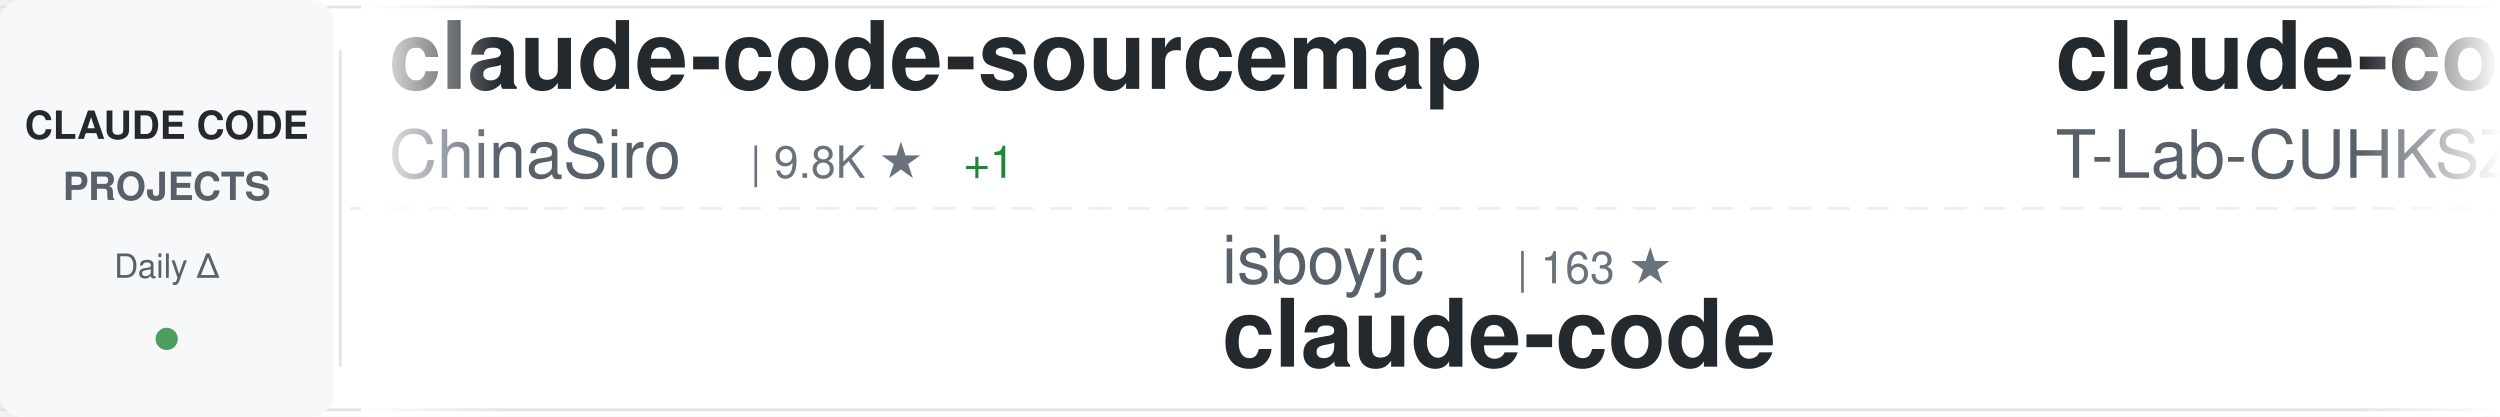
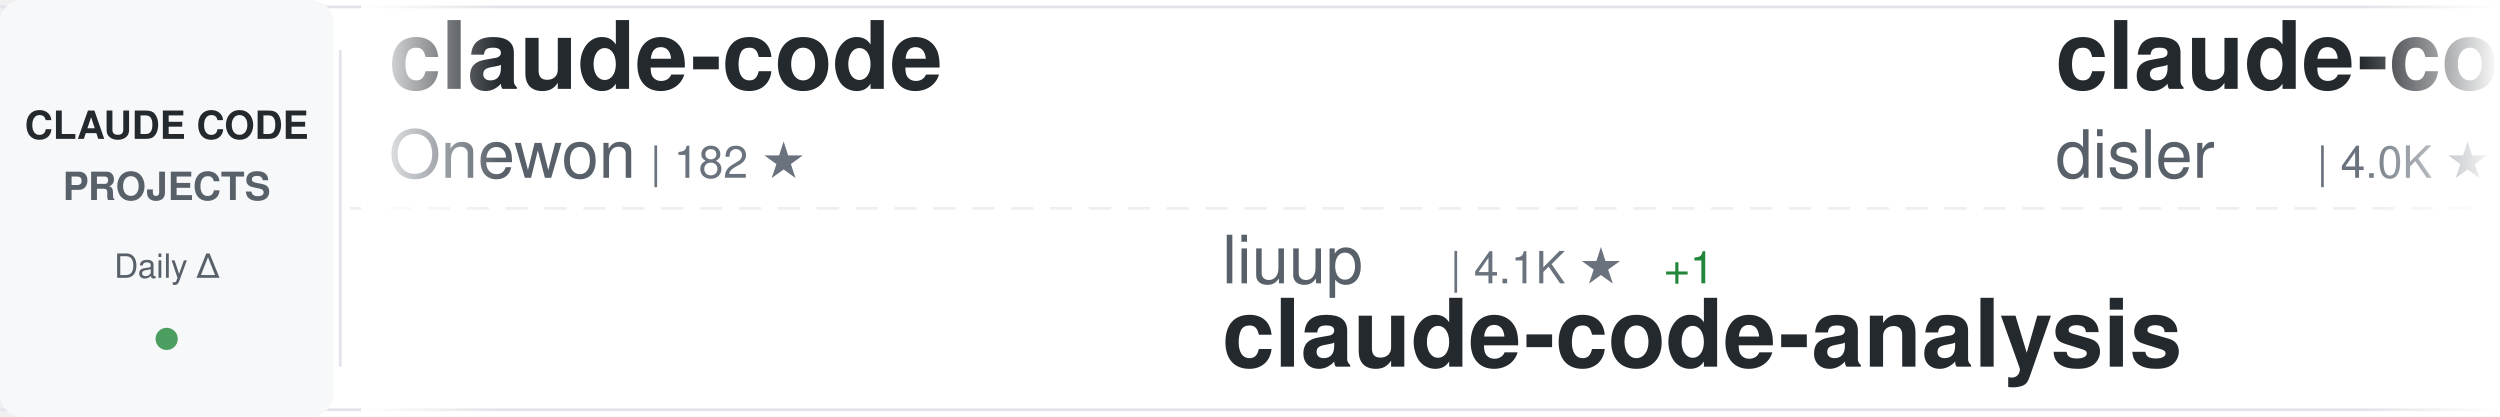
<svg xmlns="http://www.w3.org/2000/svg" width="900" height="150">
  <defs>
    <linearGradient id="awesomeLeftFade" x1="0%" y1="0%" x2="100%" y2="0%">
      <stop offset="0%" style="stop-color:#ffffff;stop-opacity:1" />
      <stop offset="100%" style="stop-color:#ffffff;stop-opacity:0" />
    </linearGradient>
    <linearGradient id="awesomeRightFade" x1="0%" y1="0%" x2="100%" y2="0%">
      <stop offset="0%" style="stop-color:#ffffff;stop-opacity:0" />
      <stop offset="100%" style="stop-color:#ffffff;stop-opacity:1" />
    </linearGradient>
  </defs>
  <rect width="900" height="150" fill="#ffffff" rx="8" />
  <rect x="0" y="2" width="900" height="1" fill="#e1e4e8" />
  <rect x="0" y="147" width="900" height="1" fill="#e1e4e8" />
  <line x1="0" y1="75" x2="900" y2="75" stroke="#e1e4e8" stroke-width="1" stroke-dasharray="8 6" opacity="0.6" />
  <rect x="0" y="0" width="120" height="150" fill="#f6f8fa" rx="8" />
  <text x="60" y="50" font-family="-apple-system, BlinkMacSystemFont, 'Segoe UI', Helvetica, Arial, sans-serif" font-size="14" font-weight="600" fill="#24292e" text-anchor="middle">CLAUDE CODE</text>
  <text x="60" y="72" font-family="-apple-system, BlinkMacSystemFont, 'Segoe UI', Helvetica, Arial, sans-serif" font-size="14" font-weight="600" fill="#586069" text-anchor="middle">PROJECTS</text>
  <text x="60" y="100" font-family="-apple-system, BlinkMacSystemFont, 'Segoe UI', Helvetica, Arial, sans-serif" font-size="12" font-weight="500" fill="#586069" text-anchor="middle">Daily Δ</text>
  <circle cx="60" cy="122" r="4" fill="#22863a" opacity="0.8" />
  <rect x="122" y="18" width="1" height="114" fill="#e1e4e8" />
  <clipPath id="awesomeTickerClip">
    <rect x="130" y="0" width="770" height="150" />
  </clipPath>
  <g clip-path="url(#awesomeTickerClip)">
    <g id="awesomeTickerItems">
      <animateTransform attributeName="transform" attributeType="XML" type="translate" from="0 0" to="-3000 0" dur="54s" repeatCount="indefinite" />
      <g transform="translate(0, 0)">
-         <text x="140" y="32" font-family="-apple-system, BlinkMacSystemFont, 'Segoe UI', Helvetica, Arial, sans-serif" font-size="34" font-weight="600" fill="#24292e">claude-code-sourcemap</text>
-         <text x="140" y="64" font-family="-apple-system, BlinkMacSystemFont, 'Segoe UI', Helvetica, Arial, sans-serif" font-size="24" font-weight="400" fill="#586069">ChinaSiro</text>
-         <text x="270" y="64" font-family="-apple-system, BlinkMacSystemFont, 'Segoe UI', Helvetica, Arial, sans-serif" font-size="16" font-weight="500" fill="#6a737d">| 9.8K ★</text>
-         <text x="347" y="64" font-family="-apple-system, BlinkMacSystemFont, 'Segoe UI', Helvetica, Arial, sans-serif" font-size="16" font-weight="500" fill="#22863a"> +1</text>
+         <text x="140" y="32" font-family="-apple-system, BlinkMacSystemFont, 'Segoe UI', Helvetica, Arial, sans-serif" font-size="34" font-weight="600" fill="#24292e">claude-code</text>
+         <text x="140" y="64" font-family="-apple-system, BlinkMacSystemFont, 'Segoe UI', Helvetica, Arial, sans-serif" font-size="24" font-weight="400" fill="#586069">Onewon</text>
+         <text x="234" y="64" font-family="-apple-system, BlinkMacSystemFont, 'Segoe UI', Helvetica, Arial, sans-serif" font-size="16" font-weight="500" fill="#6a737d">| 182 ★</text>
      </g>
      <g transform="translate(300, 0)">
-         <text x="140" y="102" font-family="-apple-system, BlinkMacSystemFont, 'Segoe UI', Helvetica, Arial, sans-serif" font-size="24" font-weight="400" fill="#586069">isboyjc</text>
-         <text x="246" y="102" font-family="-apple-system, BlinkMacSystemFont, 'Segoe UI', Helvetica, Arial, sans-serif" font-size="16" font-weight="500" fill="#6a737d">| 163 ★</text>
+         <text x="140" y="102" font-family="-apple-system, BlinkMacSystemFont, 'Segoe UI', Helvetica, Arial, sans-serif" font-size="24" font-weight="400" fill="#586069">liuup</text>
+         <text x="222" y="102" font-family="-apple-system, BlinkMacSystemFont, 'Segoe UI', Helvetica, Arial, sans-serif" font-size="16" font-weight="500" fill="#6a737d">| 4.1K ★</text>
+         <text x="299" y="102" font-family="-apple-system, BlinkMacSystemFont, 'Segoe UI', Helvetica, Arial, sans-serif" font-size="16" font-weight="500" fill="#22863a"> +1</text>
+         <text x="140" y="132" font-family="-apple-system, BlinkMacSystemFont, 'Segoe UI', Helvetica, Arial, sans-serif" font-size="34" font-weight="600" fill="#24292e">claude-code-analysis</text>
+       </g>
+       <g transform="translate(600, 0)">
+         <text x="140" y="32" font-family="-apple-system, BlinkMacSystemFont, 'Segoe UI', Helvetica, Arial, sans-serif" font-size="34" font-weight="600" fill="#24292e">claude-code-hooks-master...</text>
+         <text x="140" y="64" font-family="-apple-system, BlinkMacSystemFont, 'Segoe UI', Helvetica, Arial, sans-serif" font-size="24" font-weight="400" fill="#586069">disler</text>
+         <text x="234" y="64" font-family="-apple-system, BlinkMacSystemFont, 'Segoe UI', Helvetica, Arial, sans-serif" font-size="16" font-weight="500" fill="#6a737d">| 4.0K ★</text>
+       </g>
+       <g transform="translate(900, 0)">
+         <text x="140" y="102" font-family="-apple-system, BlinkMacSystemFont, 'Segoe UI', Helvetica, Arial, sans-serif" font-size="24" font-weight="400" fill="#586069">andrew-kramer-inno</text>
+         <text x="378" y="102" font-family="-apple-system, BlinkMacSystemFont, 'Segoe UI', Helvetica, Arial, sans-serif" font-size="16" font-weight="500" fill="#6a737d">| 594 ★</text>
+         <text x="446" y="102" font-family="-apple-system, BlinkMacSystemFont, 'Segoe UI', Helvetica, Arial, sans-serif" font-size="16" font-weight="500" fill="#cb2431"> -1</text>
+         <text x="140" y="132" font-family="-apple-system, BlinkMacSystemFont, 'Segoe UI', Helvetica, Arial, sans-serif" font-size="34" font-weight="600" fill="#24292e">claude-code-source-build</text>
+       </g>
+       <g transform="translate(1200, 0)">
+         <text x="140" y="32" font-family="-apple-system, BlinkMacSystemFont, 'Segoe UI', Helvetica, Arial, sans-serif" font-size="34" font-weight="600" fill="#24292e">claude-code-source-code</text>
+         <text x="140" y="64" font-family="-apple-system, BlinkMacSystemFont, 'Segoe UI', Helvetica, Arial, sans-serif" font-size="24" font-weight="400" fill="#586069">777genius</text>
+         <text x="270" y="64" font-family="-apple-system, BlinkMacSystemFont, 'Segoe UI', Helvetica, Arial, sans-serif" font-size="16" font-weight="500" fill="#6a737d">| 941 ★</text>
+       </g>
+       <g transform="translate(1500, 0)">
+         <text x="140" y="102" font-family="-apple-system, BlinkMacSystemFont, 'Segoe UI', Helvetica, Arial, sans-serif" font-size="24" font-weight="400" fill="#586069">jarmuine</text>
+         <text x="258" y="102" font-family="-apple-system, BlinkMacSystemFont, 'Segoe UI', Helvetica, Arial, sans-serif" font-size="16" font-weight="500" fill="#6a737d">| 2.3K ★</text>
        <text x="140" y="132" font-family="-apple-system, BlinkMacSystemFont, 'Segoe UI', Helvetica, Arial, sans-serif" font-size="34" font-weight="600" fill="#24292e">claude-code</text>
      </g>
-       <g transform="translate(600, 0)">
+       <g transform="translate(1800, 0)">
        <text x="140" y="32" font-family="-apple-system, BlinkMacSystemFont, 'Segoe UI', Helvetica, Arial, sans-serif" font-size="34" font-weight="600" fill="#24292e">claude-code</text>
-         <text x="140" y="64" font-family="-apple-system, BlinkMacSystemFont, 'Segoe UI', Helvetica, Arial, sans-serif" font-size="24" font-weight="400" fill="#586069">T-Lab-CUHKSZ</text>
-         <text x="306" y="64" font-family="-apple-system, BlinkMacSystemFont, 'Segoe UI', Helvetica, Arial, sans-serif" font-size="16" font-weight="500" fill="#6a737d">| 327 ★</text>
-       </g>
-       <g transform="translate(900, 0)">
-         <text x="140" y="102" font-family="-apple-system, BlinkMacSystemFont, 'Segoe UI', Helvetica, Arial, sans-serif" font-size="24" font-weight="400" fill="#586069">OneRedOak</text>
-         <text x="270" y="102" font-family="-apple-system, BlinkMacSystemFont, 'Segoe UI', Helvetica, Arial, sans-serif" font-size="16" font-weight="500" fill="#6a737d">| 3.9K ★</text>
-         <text x="140" y="132" font-family="-apple-system, BlinkMacSystemFont, 'Segoe UI', Helvetica, Arial, sans-serif" font-size="34" font-weight="600" fill="#24292e">claude-code-workflows</text>
-       </g>
-       <g transform="translate(1200, 0)">
-         <text x="140" y="32" font-family="-apple-system, BlinkMacSystemFont, 'Segoe UI', Helvetica, Arial, sans-serif" font-size="34" font-weight="600" fill="#24292e">ClaudeCode</text>
-         <text x="140" y="64" font-family="-apple-system, BlinkMacSystemFont, 'Segoe UI', Helvetica, Arial, sans-serif" font-size="24" font-weight="400" fill="#586069">guanshan</text>
-         <text x="258" y="64" font-family="-apple-system, BlinkMacSystemFont, 'Segoe UI', Helvetica, Arial, sans-serif" font-size="16" font-weight="500" fill="#6a737d">| 61 ★</text>
-       </g>
-       <g transform="translate(1500, 0)">
-         <text x="140" y="102" font-family="-apple-system, BlinkMacSystemFont, 'Segoe UI', Helvetica, Arial, sans-serif" font-size="24" font-weight="400" fill="#586069">disler</text>
-         <text x="234" y="102" font-family="-apple-system, BlinkMacSystemFont, 'Segoe UI', Helvetica, Arial, sans-serif" font-size="16" font-weight="500" fill="#6a737d">| 1.7K ★</text>
-         <text x="140" y="132" font-family="-apple-system, BlinkMacSystemFont, 'Segoe UI', Helvetica, Arial, sans-serif" font-size="34" font-weight="600" fill="#24292e">pi-vs-claude-code</text>
-       </g>
-       <g transform="translate(1800, 0)">
-         <text x="140" y="32" font-family="-apple-system, BlinkMacSystemFont, 'Segoe UI', Helvetica, Arial, sans-serif" font-size="34" font-weight="600" fill="#24292e">Auto-claude-code-researc...</text>
-         <text x="140" y="64" font-family="-apple-system, BlinkMacSystemFont, 'Segoe UI', Helvetica, Arial, sans-serif" font-size="24" font-weight="400" fill="#586069">wanshuiyin</text>
-         <text x="282" y="64" font-family="-apple-system, BlinkMacSystemFont, 'Segoe UI', Helvetica, Arial, sans-serif" font-size="16" font-weight="500" fill="#6a737d">| 19.9K ★</text>
-         <text x="368" y="64" font-family="-apple-system, BlinkMacSystemFont, 'Segoe UI', Helvetica, Arial, sans-serif" font-size="16" font-weight="500" fill="#22863a"> +7</text>
+         <text x="140" y="64" font-family="-apple-system, BlinkMacSystemFont, 'Segoe UI', Helvetica, Arial, sans-serif" font-size="24" font-weight="400" fill="#586069">codeaashu</text>
+         <text x="270" y="64" font-family="-apple-system, BlinkMacSystemFont, 'Segoe UI', Helvetica, Arial, sans-serif" font-size="16" font-weight="500" fill="#6a737d">| 3.5K ★</text>
+         <text x="347" y="64" font-family="-apple-system, BlinkMacSystemFont, 'Segoe UI', Helvetica, Arial, sans-serif" font-size="16" font-weight="500" fill="#22863a"> +3</text>
      </g>
      <g transform="translate(2100, 0)">
-         <text x="140" y="102" font-family="-apple-system, BlinkMacSystemFont, 'Segoe UI', Helvetica, Arial, sans-serif" font-size="24" font-weight="400" fill="#586069">ochamber</text>
-         <text x="258" y="102" font-family="-apple-system, BlinkMacSystemFont, 'Segoe UI', Helvetica, Arial, sans-serif" font-size="16" font-weight="500" fill="#6a737d">| 8 ★</text>
+         <text x="140" y="102" font-family="-apple-system, BlinkMacSystemFont, 'Segoe UI', Helvetica, Arial, sans-serif" font-size="24" font-weight="400" fill="#586069">guanshan</text>
+         <text x="258" y="102" font-family="-apple-system, BlinkMacSystemFont, 'Segoe UI', Helvetica, Arial, sans-serif" font-size="16" font-weight="500" fill="#6a737d">| 61 ★</text>
+         <text x="140" y="132" font-family="-apple-system, BlinkMacSystemFont, 'Segoe UI', Helvetica, Arial, sans-serif" font-size="34" font-weight="600" fill="#24292e">ClaudeCode</text>
+       </g>
+       <g transform="translate(2400, 0)">
+         <text x="140" y="32" font-family="-apple-system, BlinkMacSystemFont, 'Segoe UI', Helvetica, Arial, sans-serif" font-size="34" font-weight="600" fill="#24292e">Claude-Code</text>
+         <text x="140" y="64" font-family="-apple-system, BlinkMacSystemFont, 'Segoe UI', Helvetica, Arial, sans-serif" font-size="24" font-weight="400" fill="#586069">OrcaWhisper</text>
+         <text x="294" y="64" font-family="-apple-system, BlinkMacSystemFont, 'Segoe UI', Helvetica, Arial, sans-serif" font-size="16" font-weight="500" fill="#6a737d">| 111 ★</text>
+       </g>
+       <g transform="translate(2700, 0)">
+         <text x="140" y="102" font-family="-apple-system, BlinkMacSystemFont, 'Segoe UI', Helvetica, Arial, sans-serif" font-size="24" font-weight="400" fill="#586069">freestylefly</text>
+         <text x="306" y="102" font-family="-apple-system, BlinkMacSystemFont, 'Segoe UI', Helvetica, Arial, sans-serif" font-size="16" font-weight="500" fill="#6a737d">| 133 ★</text>
        <text x="140" y="132" font-family="-apple-system, BlinkMacSystemFont, 'Segoe UI', Helvetica, Arial, sans-serif" font-size="34" font-weight="600" fill="#24292e">claude-code</text>
      </g>
-       <g transform="translate(2400, 0)">
-         <text x="140" y="32" font-family="-apple-system, BlinkMacSystemFont, 'Segoe UI', Helvetica, Arial, sans-serif" font-size="34" font-weight="600" fill="#24292e">awesome-claude-code-tool...</text>
-         <text x="140" y="64" font-family="-apple-system, BlinkMacSystemFont, 'Segoe UI', Helvetica, Arial, sans-serif" font-size="24" font-weight="400" fill="#586069">rohitg00</text>
-         <text x="258" y="64" font-family="-apple-system, BlinkMacSystemFont, 'Segoe UI', Helvetica, Arial, sans-serif" font-size="16" font-weight="500" fill="#6a737d">| 2.9K ★</text>
-         <text x="335" y="64" font-family="-apple-system, BlinkMacSystemFont, 'Segoe UI', Helvetica, Arial, sans-serif" font-size="16" font-weight="500" fill="#22863a"> +2</text>
-       </g>
-       <g transform="translate(2700, 0)">
-         <text x="140" y="102" font-family="-apple-system, BlinkMacSystemFont, 'Segoe UI', Helvetica, Arial, sans-serif" font-size="24" font-weight="400" fill="#586069">darcyegb</text>
-         <text x="258" y="102" font-family="-apple-system, BlinkMacSystemFont, 'Segoe UI', Helvetica, Arial, sans-serif" font-size="16" font-weight="500" fill="#6a737d">| 780 ★</text>
-         <text x="326" y="102" font-family="-apple-system, BlinkMacSystemFont, 'Segoe UI', Helvetica, Arial, sans-serif" font-size="16" font-weight="500" fill="#cb2431"> -1</text>
-         <text x="140" y="132" font-family="-apple-system, BlinkMacSystemFont, 'Segoe UI', Helvetica, Arial, sans-serif" font-size="34" font-weight="600" fill="#24292e">ClaudeCodeAgents</text>
-       </g>
      <g transform="translate(3000, 0)">
-         <text x="140" y="32" font-family="-apple-system, BlinkMacSystemFont, 'Segoe UI', Helvetica, Arial, sans-serif" font-size="34" font-weight="600" fill="#24292e">claude-code-sourcemap</text>
-         <text x="140" y="64" font-family="-apple-system, BlinkMacSystemFont, 'Segoe UI', Helvetica, Arial, sans-serif" font-size="24" font-weight="400" fill="#586069">ChinaSiro</text>
-         <text x="270" y="64" font-family="-apple-system, BlinkMacSystemFont, 'Segoe UI', Helvetica, Arial, sans-serif" font-size="16" font-weight="500" fill="#6a737d">| 9.8K ★</text>
-         <text x="347" y="64" font-family="-apple-system, BlinkMacSystemFont, 'Segoe UI', Helvetica, Arial, sans-serif" font-size="16" font-weight="500" fill="#22863a"> +1</text>
+         <text x="140" y="32" font-family="-apple-system, BlinkMacSystemFont, 'Segoe UI', Helvetica, Arial, sans-serif" font-size="34" font-weight="600" fill="#24292e">claude-code</text>
+         <text x="140" y="64" font-family="-apple-system, BlinkMacSystemFont, 'Segoe UI', Helvetica, Arial, sans-serif" font-size="24" font-weight="400" fill="#586069">Onewon</text>
+         <text x="234" y="64" font-family="-apple-system, BlinkMacSystemFont, 'Segoe UI', Helvetica, Arial, sans-serif" font-size="16" font-weight="500" fill="#6a737d">| 182 ★</text>
      </g>
      <g transform="translate(3300, 0)">
-         <text x="140" y="102" font-family="-apple-system, BlinkMacSystemFont, 'Segoe UI', Helvetica, Arial, sans-serif" font-size="24" font-weight="400" fill="#586069">isboyjc</text>
-         <text x="246" y="102" font-family="-apple-system, BlinkMacSystemFont, 'Segoe UI', Helvetica, Arial, sans-serif" font-size="16" font-weight="500" fill="#6a737d">| 163 ★</text>
-         <text x="140" y="132" font-family="-apple-system, BlinkMacSystemFont, 'Segoe UI', Helvetica, Arial, sans-serif" font-size="34" font-weight="600" fill="#24292e">claude-code</text>
+         <text x="140" y="102" font-family="-apple-system, BlinkMacSystemFont, 'Segoe UI', Helvetica, Arial, sans-serif" font-size="24" font-weight="400" fill="#586069">liuup</text>
+         <text x="222" y="102" font-family="-apple-system, BlinkMacSystemFont, 'Segoe UI', Helvetica, Arial, sans-serif" font-size="16" font-weight="500" fill="#6a737d">| 4.1K ★</text>
+         <text x="299" y="102" font-family="-apple-system, BlinkMacSystemFont, 'Segoe UI', Helvetica, Arial, sans-serif" font-size="16" font-weight="500" fill="#22863a"> +1</text>
+         <text x="140" y="132" font-family="-apple-system, BlinkMacSystemFont, 'Segoe UI', Helvetica, Arial, sans-serif" font-size="34" font-weight="600" fill="#24292e">claude-code-analysis</text>
      </g>
      <g transform="translate(3600, 0)">
-         <text x="140" y="32" font-family="-apple-system, BlinkMacSystemFont, 'Segoe UI', Helvetica, Arial, sans-serif" font-size="34" font-weight="600" fill="#24292e">claude-code</text>
-         <text x="140" y="64" font-family="-apple-system, BlinkMacSystemFont, 'Segoe UI', Helvetica, Arial, sans-serif" font-size="24" font-weight="400" fill="#586069">T-Lab-CUHKSZ</text>
-         <text x="306" y="64" font-family="-apple-system, BlinkMacSystemFont, 'Segoe UI', Helvetica, Arial, sans-serif" font-size="16" font-weight="500" fill="#6a737d">| 327 ★</text>
+         <text x="140" y="32" font-family="-apple-system, BlinkMacSystemFont, 'Segoe UI', Helvetica, Arial, sans-serif" font-size="34" font-weight="600" fill="#24292e">claude-code-hooks-master...</text>
+         <text x="140" y="64" font-family="-apple-system, BlinkMacSystemFont, 'Segoe UI', Helvetica, Arial, sans-serif" font-size="24" font-weight="400" fill="#586069">disler</text>
+         <text x="234" y="64" font-family="-apple-system, BlinkMacSystemFont, 'Segoe UI', Helvetica, Arial, sans-serif" font-size="16" font-weight="500" fill="#6a737d">| 4.0K ★</text>
      </g>
      <g transform="translate(3900, 0)">
-         <text x="140" y="102" font-family="-apple-system, BlinkMacSystemFont, 'Segoe UI', Helvetica, Arial, sans-serif" font-size="24" font-weight="400" fill="#586069">OneRedOak</text>
-         <text x="270" y="102" font-family="-apple-system, BlinkMacSystemFont, 'Segoe UI', Helvetica, Arial, sans-serif" font-size="16" font-weight="500" fill="#6a737d">| 3.9K ★</text>
-         <text x="140" y="132" font-family="-apple-system, BlinkMacSystemFont, 'Segoe UI', Helvetica, Arial, sans-serif" font-size="34" font-weight="600" fill="#24292e">claude-code-workflows</text>
+         <text x="140" y="102" font-family="-apple-system, BlinkMacSystemFont, 'Segoe UI', Helvetica, Arial, sans-serif" font-size="24" font-weight="400" fill="#586069">andrew-kramer-inno</text>
+         <text x="378" y="102" font-family="-apple-system, BlinkMacSystemFont, 'Segoe UI', Helvetica, Arial, sans-serif" font-size="16" font-weight="500" fill="#6a737d">| 594 ★</text>
+         <text x="446" y="102" font-family="-apple-system, BlinkMacSystemFont, 'Segoe UI', Helvetica, Arial, sans-serif" font-size="16" font-weight="500" fill="#cb2431"> -1</text>
+         <text x="140" y="132" font-family="-apple-system, BlinkMacSystemFont, 'Segoe UI', Helvetica, Arial, sans-serif" font-size="34" font-weight="600" fill="#24292e">claude-code-source-build</text>
      </g>
    </g>
  </g>
  <rect x="130" y="0" width="50" height="150" fill="url(#awesomeLeftFade)" />
  <rect x="850" y="0" width="50" height="150" fill="url(#awesomeRightFade)" />
</svg>
